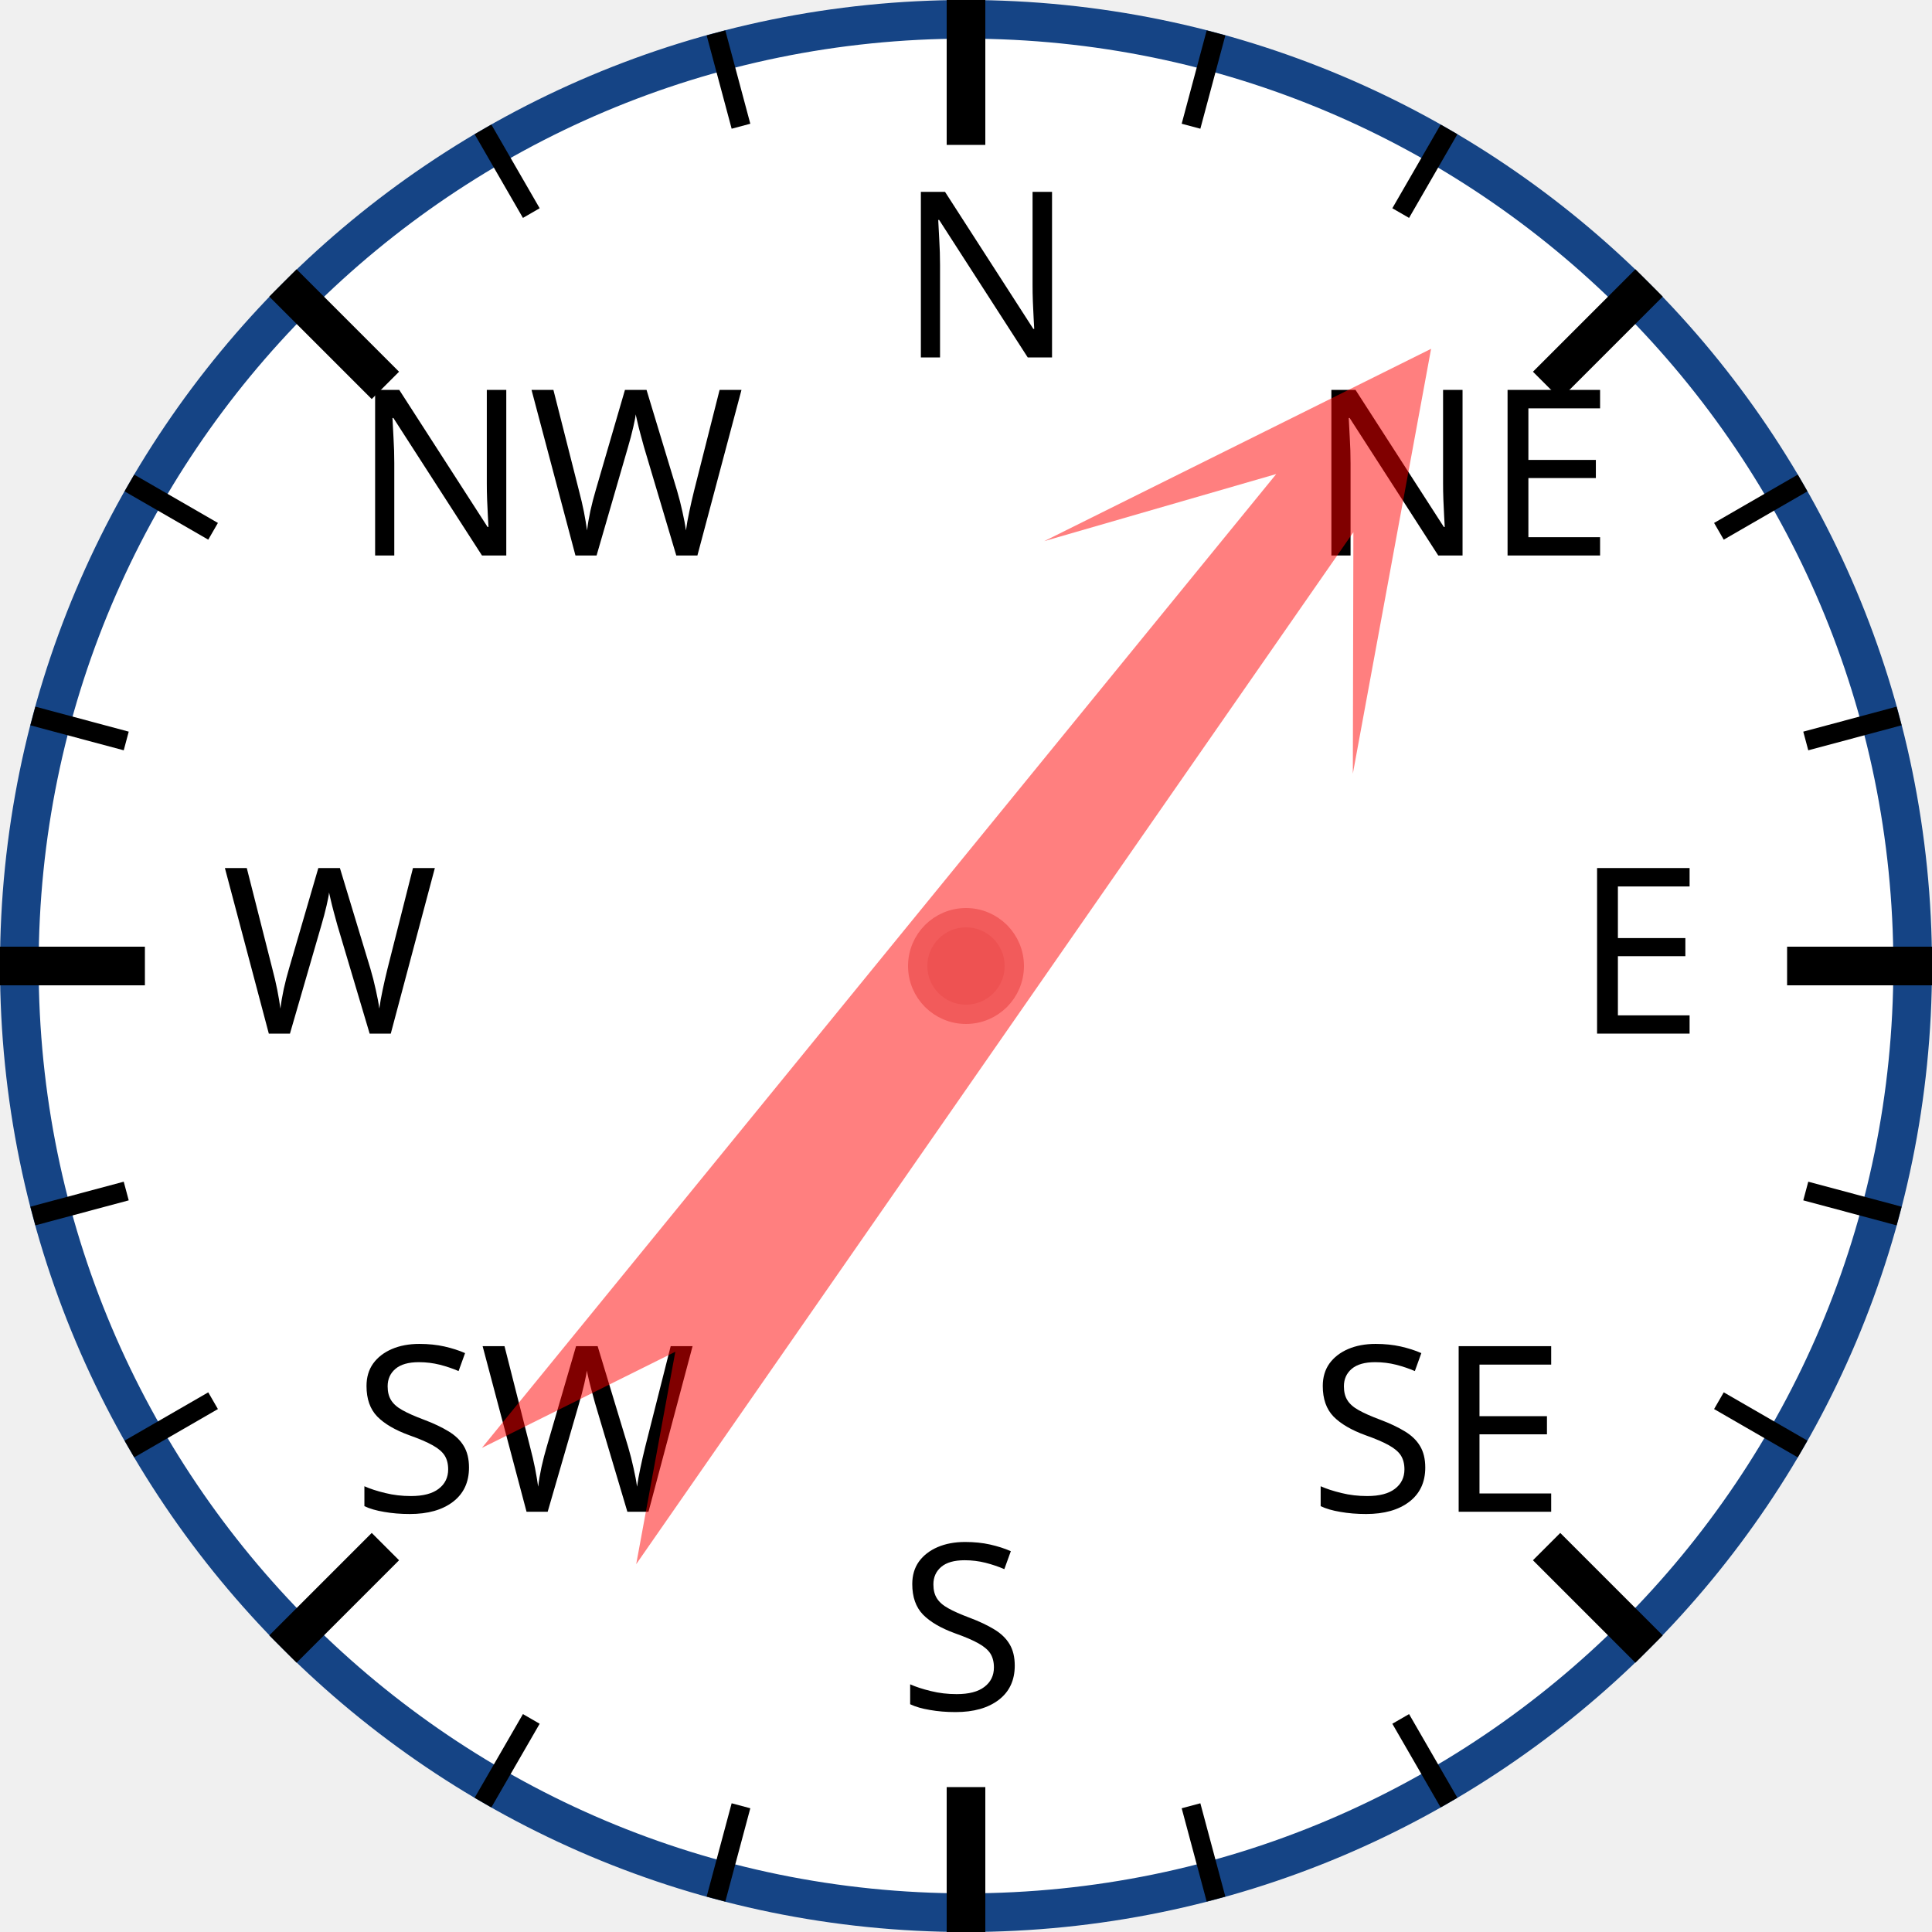
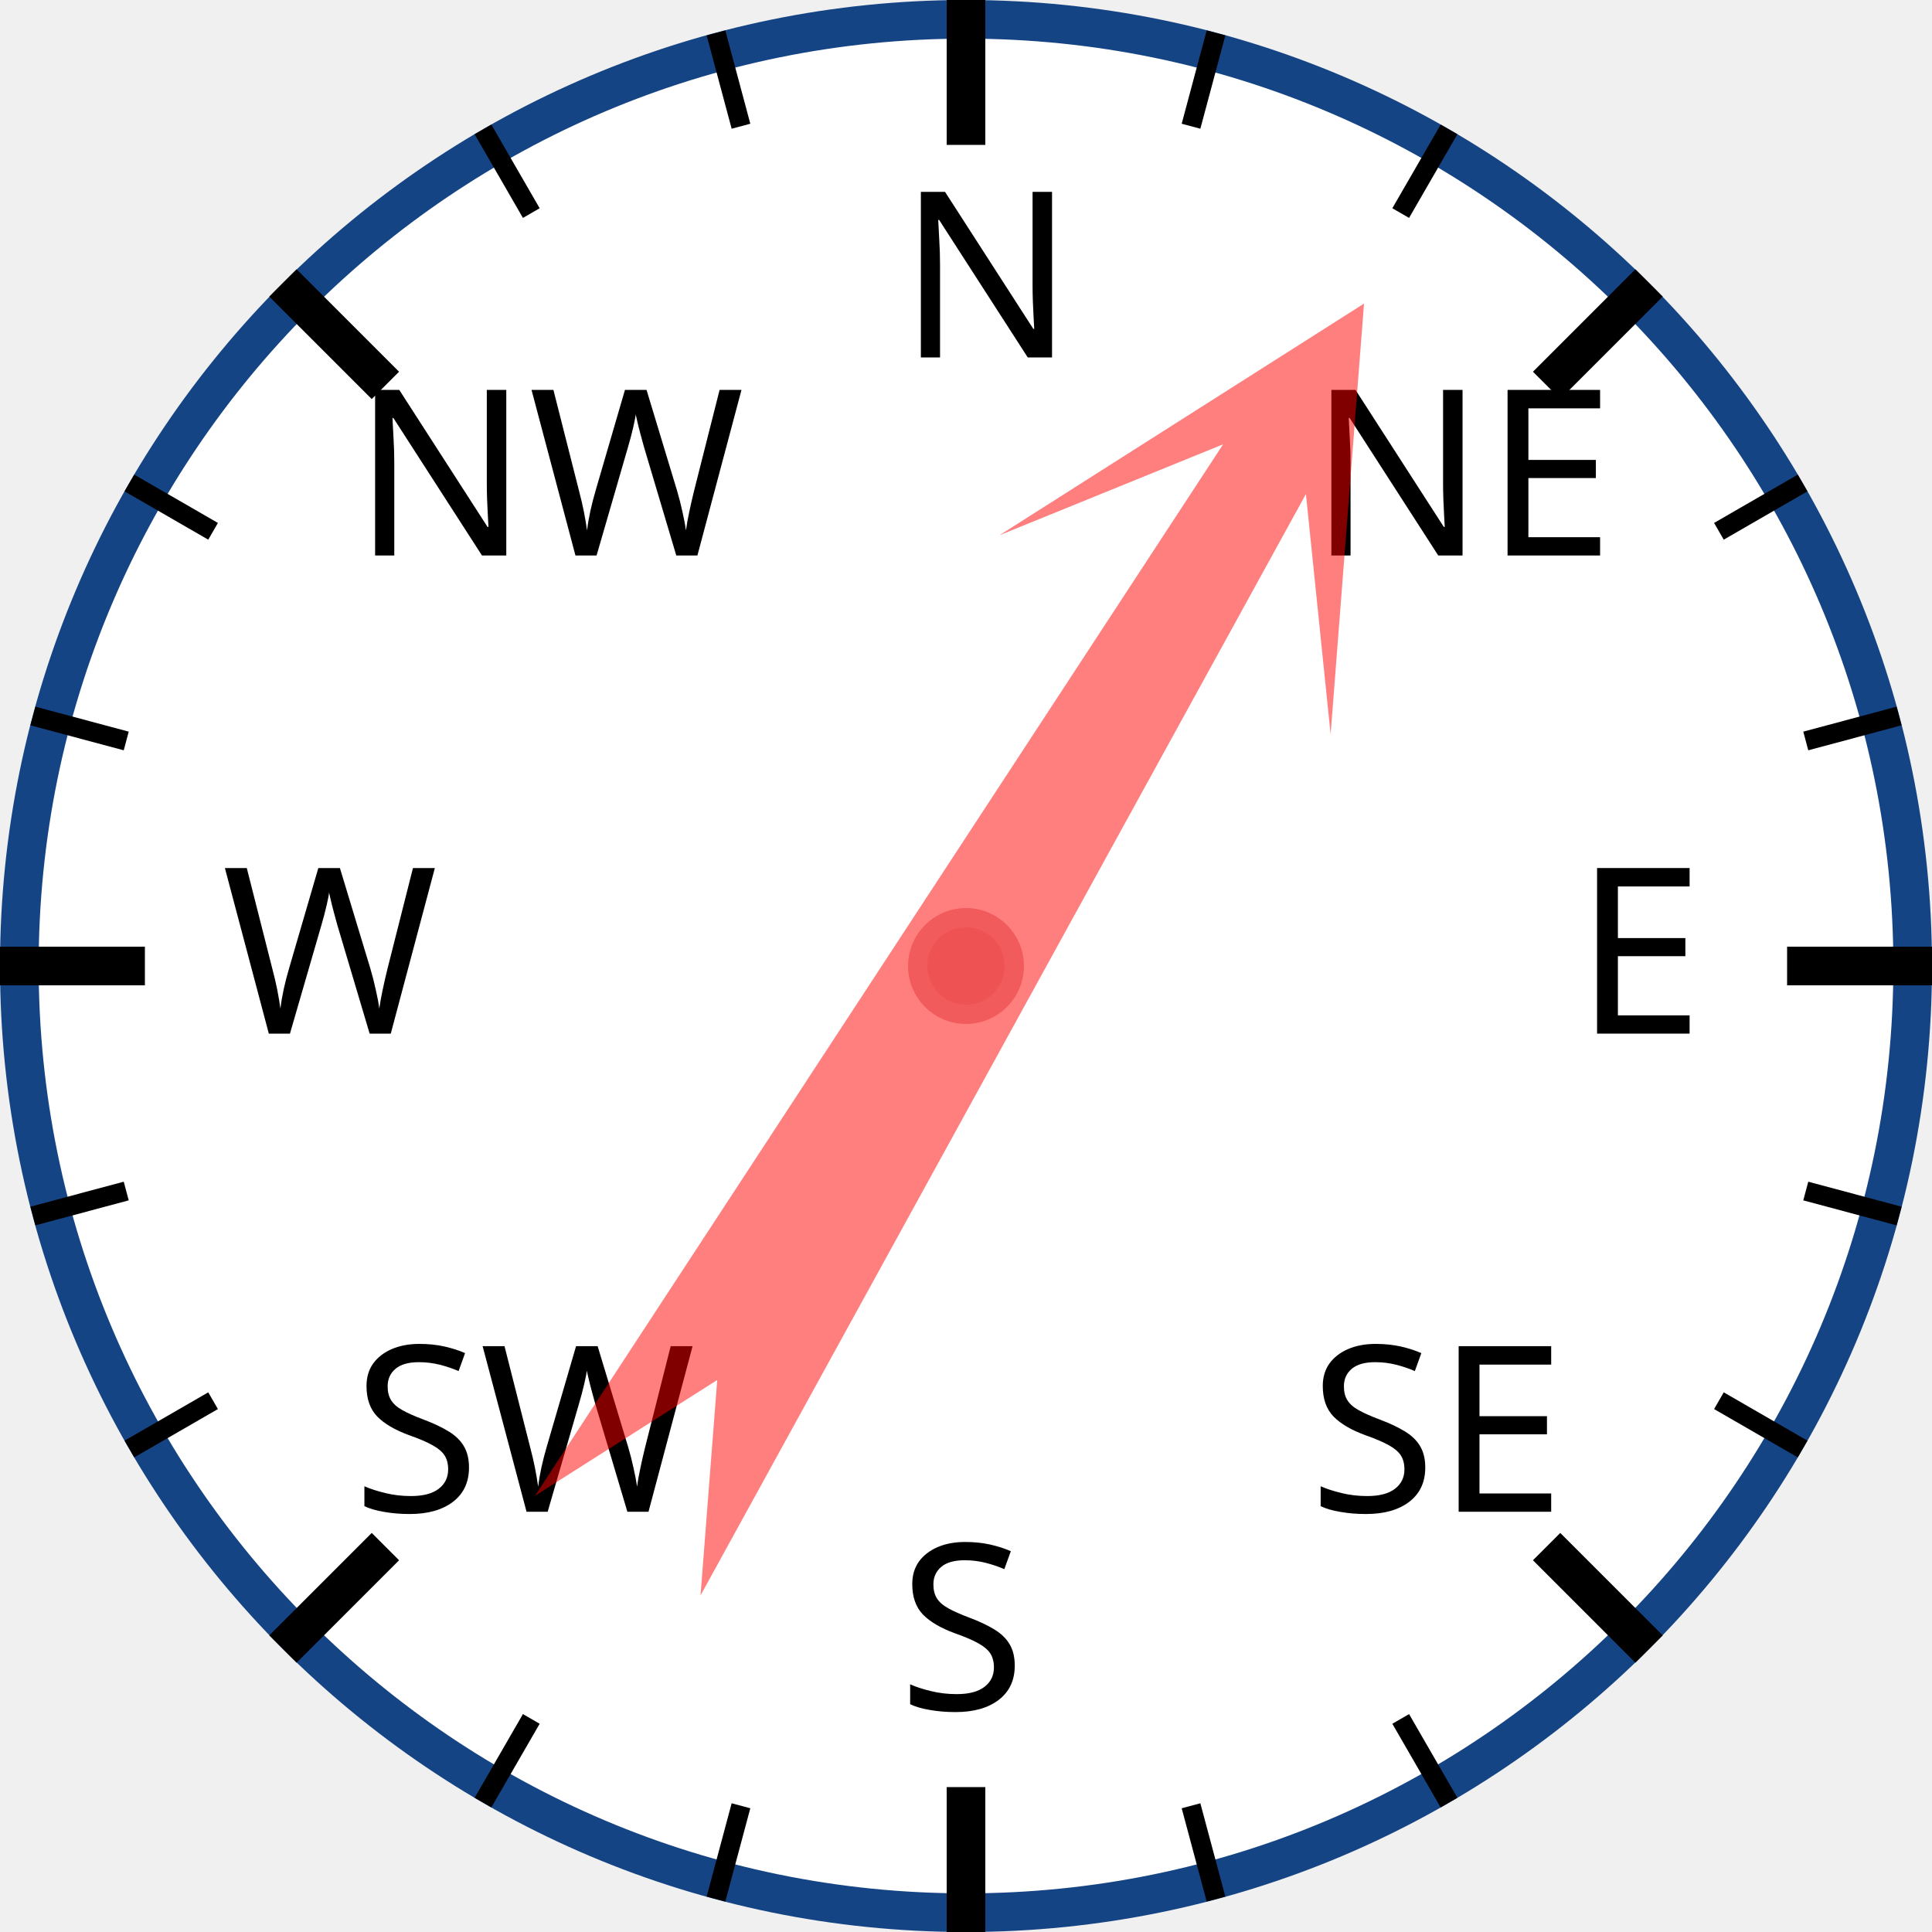
<svg xmlns="http://www.w3.org/2000/svg" width="120px" height="120px" viewBox="0 0 200 200">
  <circle cx="100" cy="100" r="98" style="fill: white; stroke: #154485; stroke-width: 4;" />
  <text x="93.0" y="37.0" style="font-family: sans-serif; font-size: 18pt;">N</text>
  <line x1="100.0" y1="0.0" x2="100.0" y2="15.0" style="stroke: black; stroke-width: 4;" />
  <line x1="74.118" y1="3.407" x2="76.706" y2="13.067" style="stroke: black; stroke-width: 2;" />
  <line x1="50" y1="13.397" x2="55" y2="22.058" style="stroke: black; stroke-width: 2;" />
  <text x="36.503" y="57.503" style="font-family: sans-serif; font-size: 18pt;">NW</text>
  <line x1="29.289" y1="29.289" x2="39.896" y2="39.896" style="stroke: black; stroke-width: 4;" />
  <line x1="13.397" y1="50" x2="22.058" y2="55" style="stroke: black; stroke-width: 2;" />
  <line x1="3.407" y1="74.118" x2="13.067" y2="76.706" style="stroke: black; stroke-width: 2;" />
  <text x="23.0" y="107.0" style="font-family: sans-serif; font-size: 18pt;">W</text>
  <line x1="0.0" y1="100.0" x2="15.0" y2="100.0" style="stroke: black; stroke-width: 4;" />
  <line x1="3.407" y1="125.882" x2="13.067" y2="123.294" style="stroke: black; stroke-width: 2;" />
  <line x1="13.397" y1="150" x2="22.058" y2="145" style="stroke: black; stroke-width: 2;" />
  <text x="36.503" y="156.497" style="font-family: sans-serif; font-size: 18pt;">SW</text>
  <line x1="29.289" y1="170.711" x2="39.896" y2="160.104" style="stroke: black; stroke-width: 4;" />
  <line x1="50" y1="186.603" x2="55" y2="177.942" style="stroke: black; stroke-width: 2;" />
  <line x1="74.118" y1="196.593" x2="76.706" y2="186.933" style="stroke: black; stroke-width: 2;" />
  <text x="93" y="177.0" style="font-family: sans-serif; font-size: 18pt;">S</text>
  <line x1="100" y1="200.0" x2="100" y2="185.0" style="stroke: black; stroke-width: 4;" />
  <line x1="125.882" y1="196.593" x2="123.294" y2="186.933" style="stroke: black; stroke-width: 2;" />
  <line x1="150.0" y1="186.603" x2="145.0" y2="177.942" style="stroke: black; stroke-width: 2;" />
  <text x="135.497" y="156.497" style="font-family: sans-serif; font-size: 18pt;">SE</text>
  <line x1="170.711" y1="170.711" x2="160.104" y2="160.104" style="stroke: black; stroke-width: 4;" />
  <line x1="186.603" y1="150" x2="177.942" y2="145" style="stroke: black; stroke-width: 2;" />
  <line x1="196.593" y1="125.882" x2="186.933" y2="123.294" style="stroke: black; stroke-width: 2;" />
  <text x="163.0" y="107" style="font-family: sans-serif; font-size: 18pt;">E</text>
  <line x1="200.0" y1="100" x2="185.0" y2="100" style="stroke: black; stroke-width: 4;" />
  <line x1="196.593" y1="74.118" x2="186.933" y2="76.706" style="stroke: black; stroke-width: 2;" />
  <line x1="186.603" y1="50" x2="177.942" y2="55" style="stroke: black; stroke-width: 2;" />
  <text x="135.497" y="57.503" style="font-family: sans-serif; font-size: 18pt;">NE</text>
  <line x1="170.711" y1="29.289" x2="160.104" y2="39.896" style="stroke: black; stroke-width: 4;" />
  <line x1="150" y1="13.397" x2="145" y2="22.058" style="stroke: black; stroke-width: 2;" />
  <line x1="125.882" y1="3.407" x2="123.294" y2="13.067" style="stroke: black; stroke-width: 2;" />
-   <polygon points="100 20 120 60 105 40 110 170 100 150 90 170 95 40 80 60" style="fill: red; fill-opacity: 0.5;" transform="rotate(37,100,100)" />
+   <polygon points="100 20 120 60 105 40 110 170 100 150 90 170 95 40 80 60" style="fill: red; fill-opacity: 0.5;" transform="rotate(31,100,100)" />
  <circle cx="100" cy="100" r="5" style="fill: #EE5252; stroke: #F25B5B; stroke-width: 2;" />
</svg>
